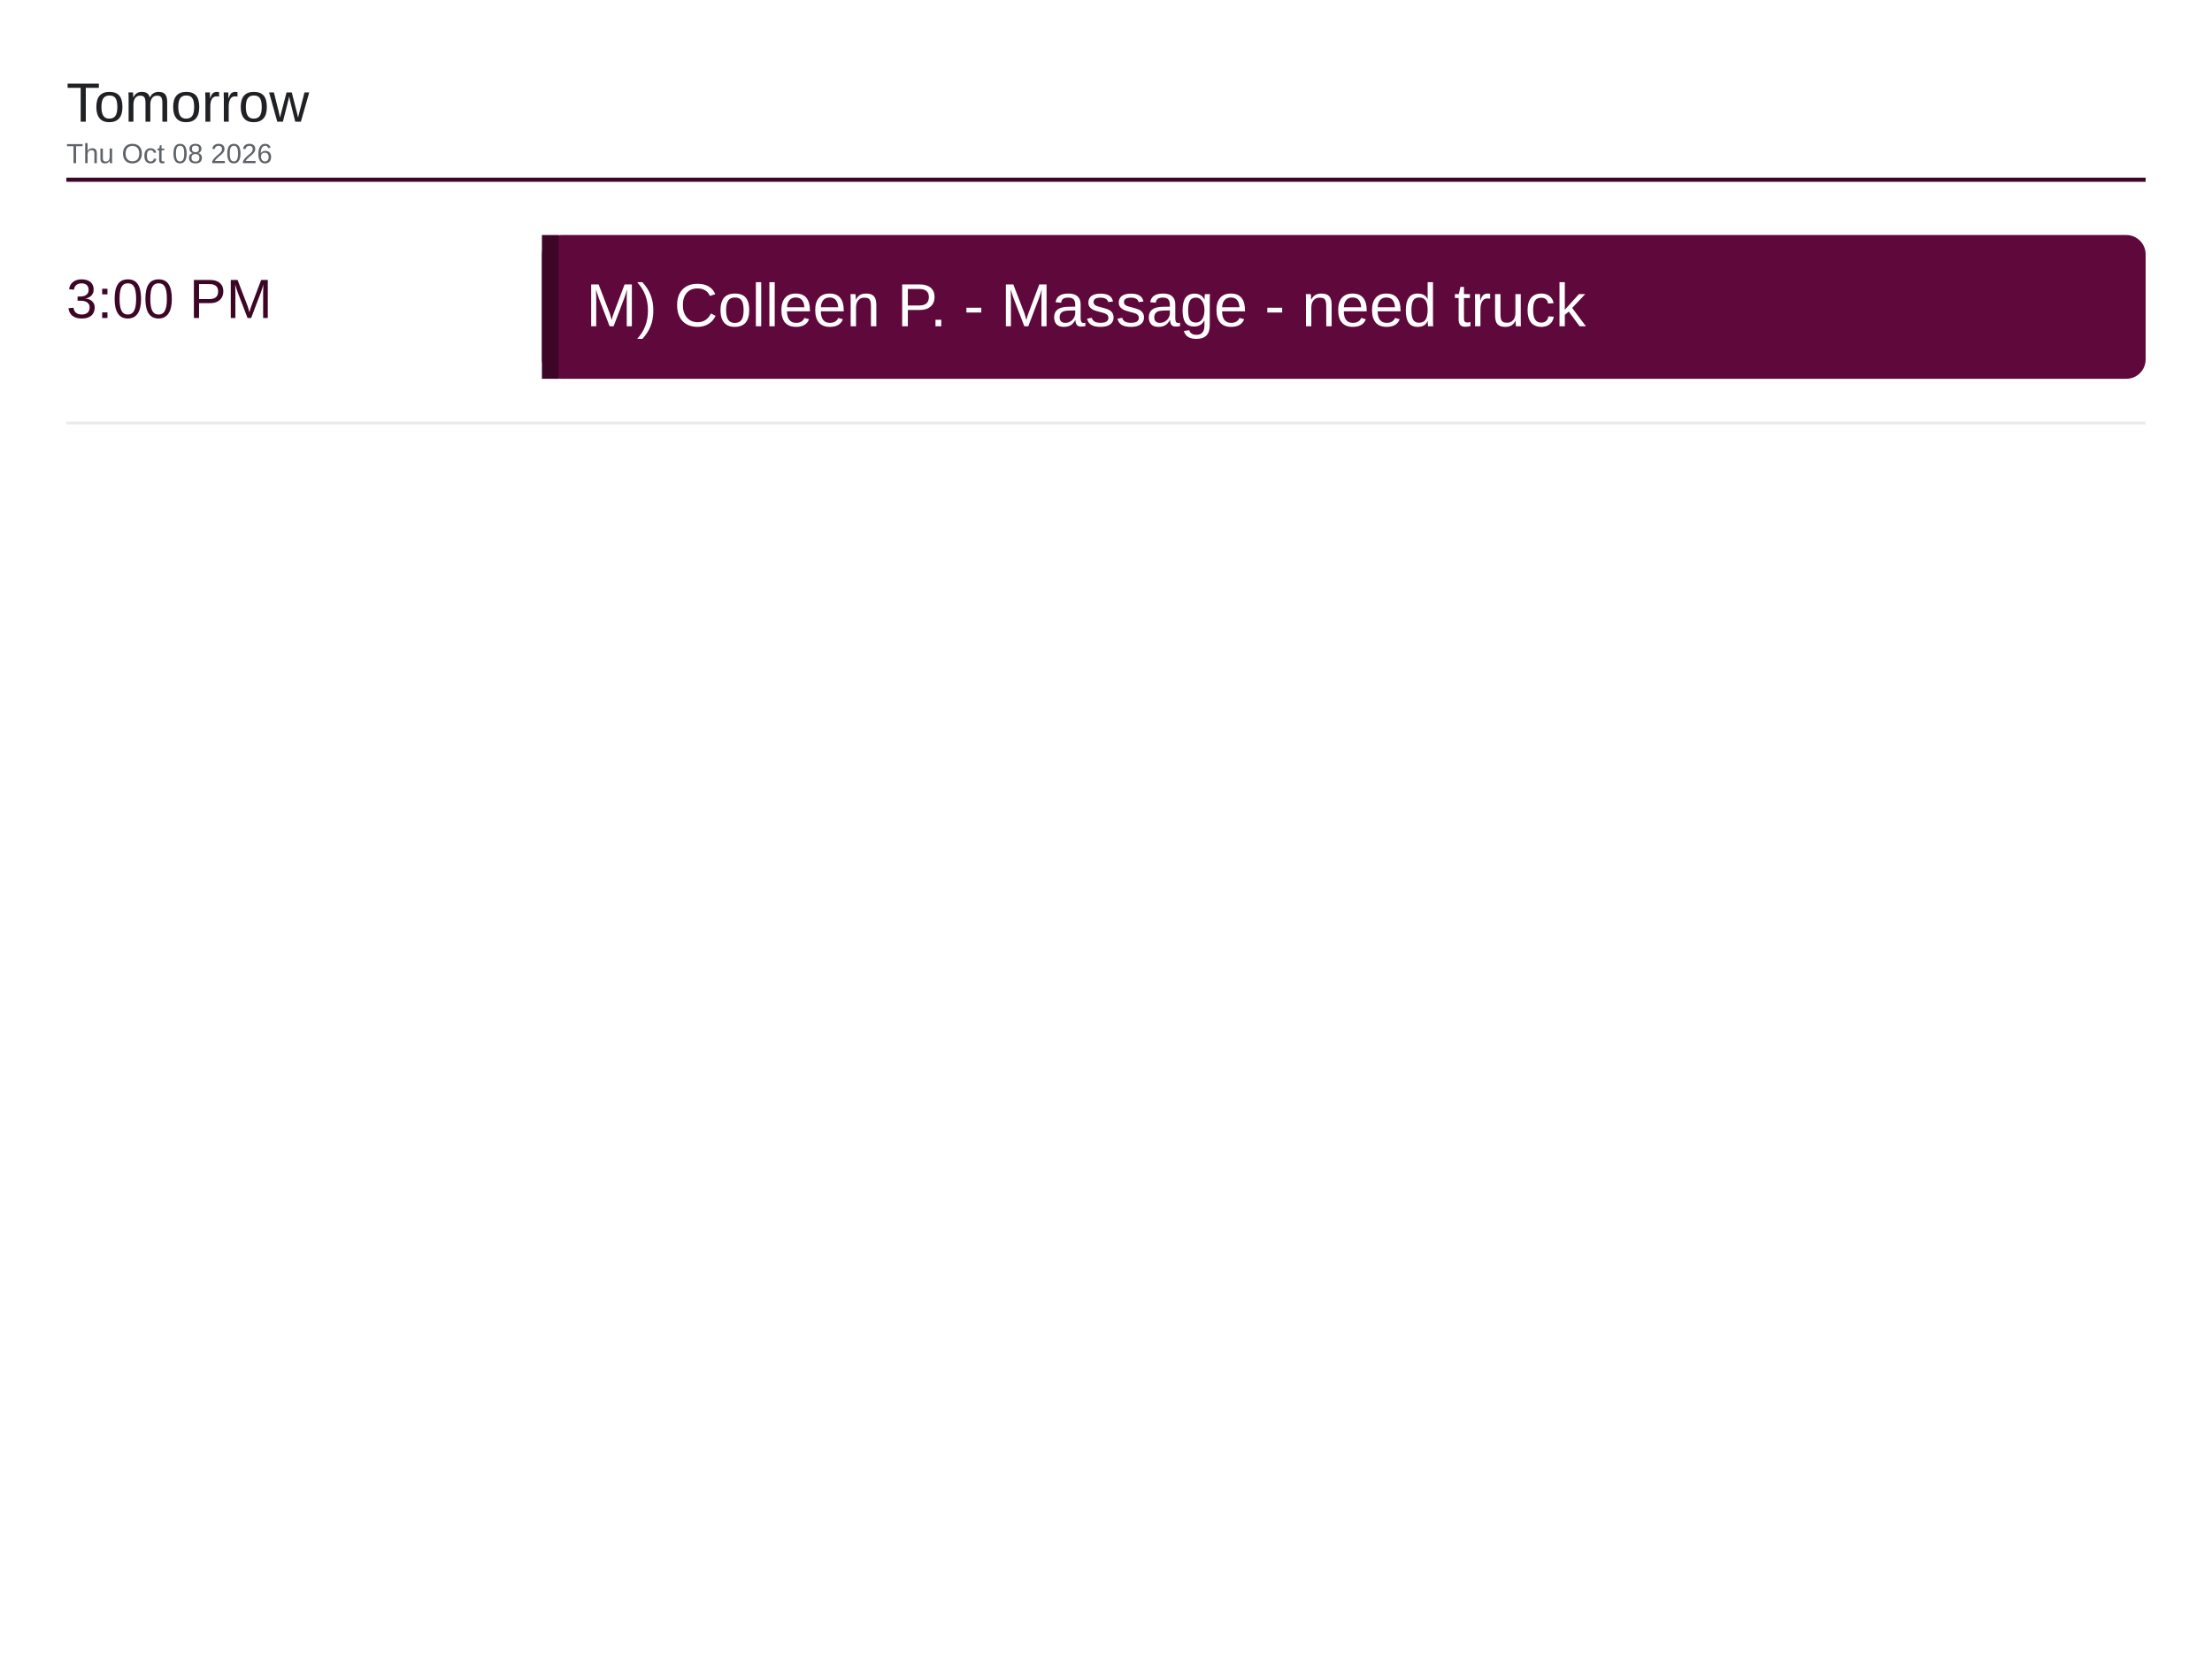
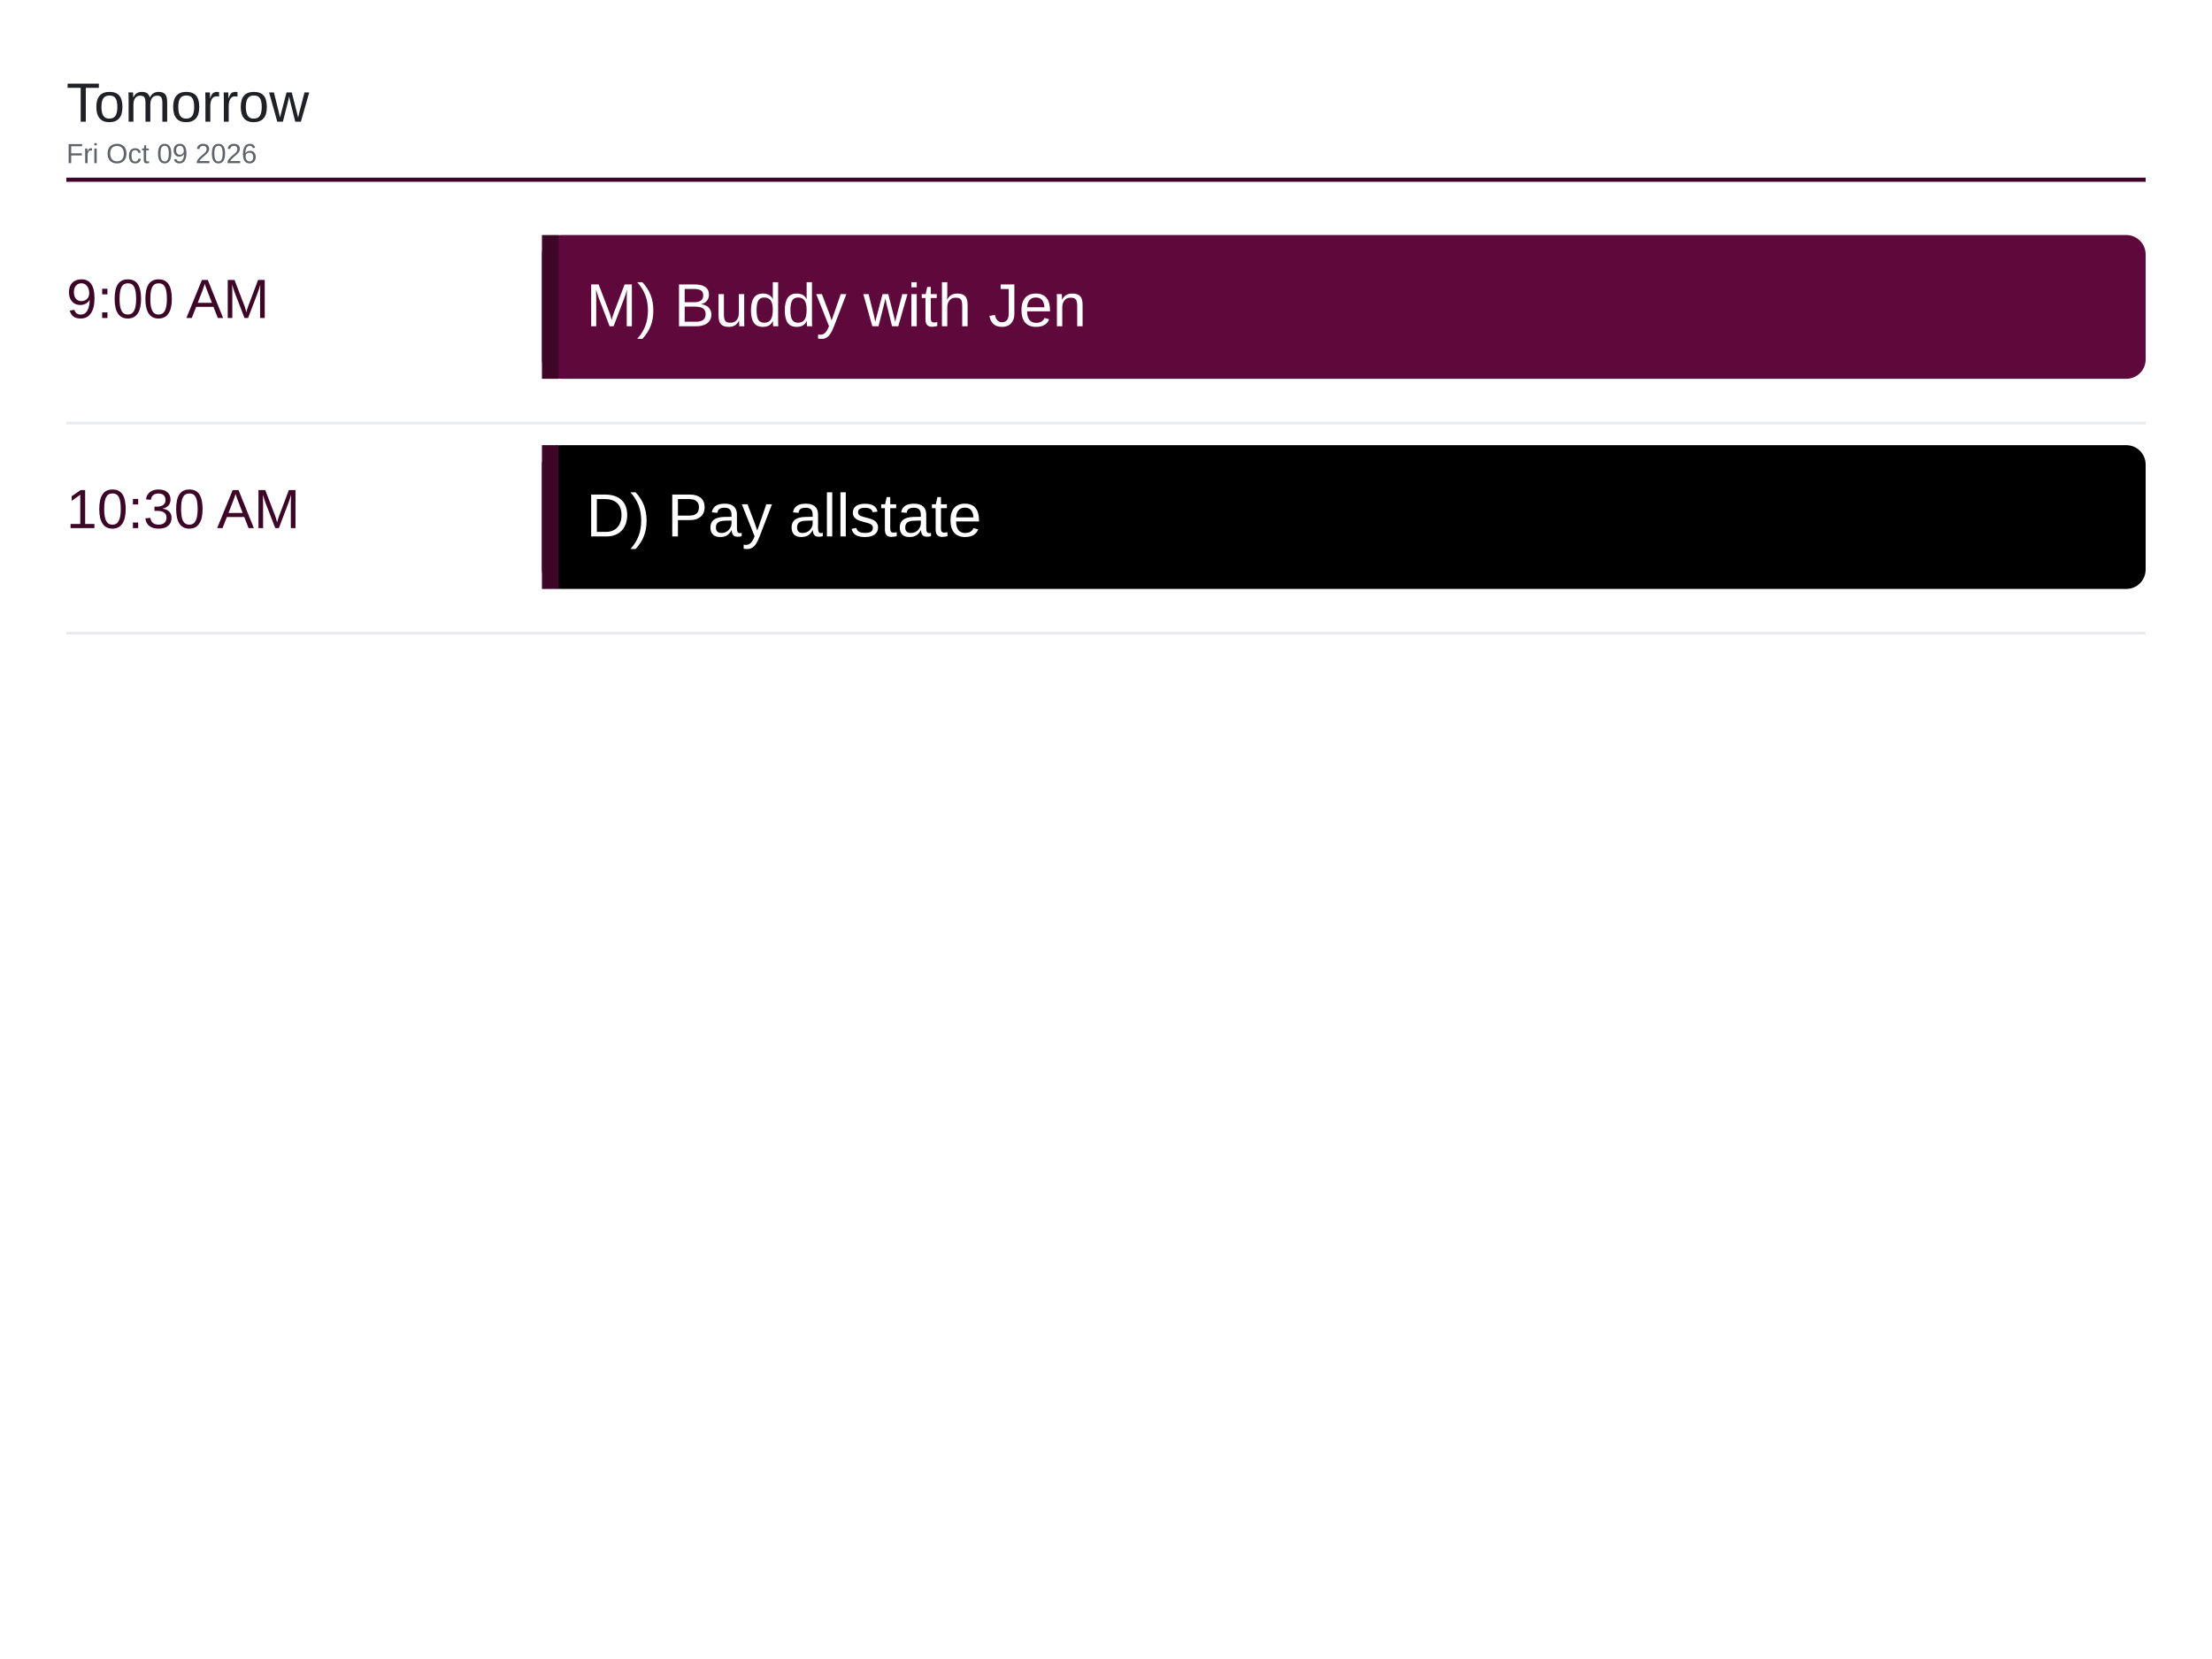
<svg xmlns="http://www.w3.org/2000/svg" viewBox="0 0 1600 1200" width="1600" height="1200">
  <rect x="0" y="0" width="1600" height="1200" fill="#ffffff" />
  <text x="48" y="88" font-family="Arial, Helvetica, sans-serif" font-size="40" font-weight="500" fill="#202124">Tomorrow</text>
-   <text x="48" y="118" font-family="Arial, Helvetica, sans-serif" font-size="20" fill="#5f6368">Thu Oct 08 2026</text>
+   <text x="48" y="118" font-family="Arial, Helvetica, sans-serif" font-size="20" fill="#5f6368">Fri Oct 09 2026</text>
  <line x1="48" y1="130" x2="1552" y2="130" stroke="#3d0526" stroke-width="3" />
-   <text x="48" y="230" font-family="Arial, Helvetica, sans-serif" font-size="40" font-weight="500" fill="#3d0526">3:00 PM</text>
+   <text x="48" y="230" font-family="Arial, Helvetica, sans-serif" font-size="40" font-weight="500" fill="#3d0526">9:00 AM</text>
  <rect x="392" y="170" width="1160" height="104" rx="14" fill="#5e083c" />
  <rect x="392" y="170" width="12" height="104" fill="#3d0526" />
-   <text x="424" y="236" font-family="Arial, Helvetica, sans-serif" font-size="44" fill="#ffffff">M) Colleen P. - Massage - need truck</text>
+   <text x="424" y="236" font-family="Arial, Helvetica, sans-serif" font-size="44" fill="#ffffff">M) Buddy with Jen</text>
  <line x1="48" y1="306" x2="1552" y2="306" stroke="#e8eaed" stroke-width="2" />
+   <text x="48" y="382" font-family="Arial, Helvetica, sans-serif" font-size="40" font-weight="500" fill="#3d0526">10:30 AM</text>
+   <rect x="392" y="322" width="1160" height="104" rx="14" fill="#000000" />
+   <rect x="392" y="322" width="12" height="104" fill="#3d0526" />
+   <text x="424" y="388" font-family="Arial, Helvetica, sans-serif" font-size="44" fill="#ffffff">D) Pay allstate</text>
+   <line x1="48" y1="458" x2="1552" y2="458" stroke="#e8eaed" stroke-width="2" />
</svg>
